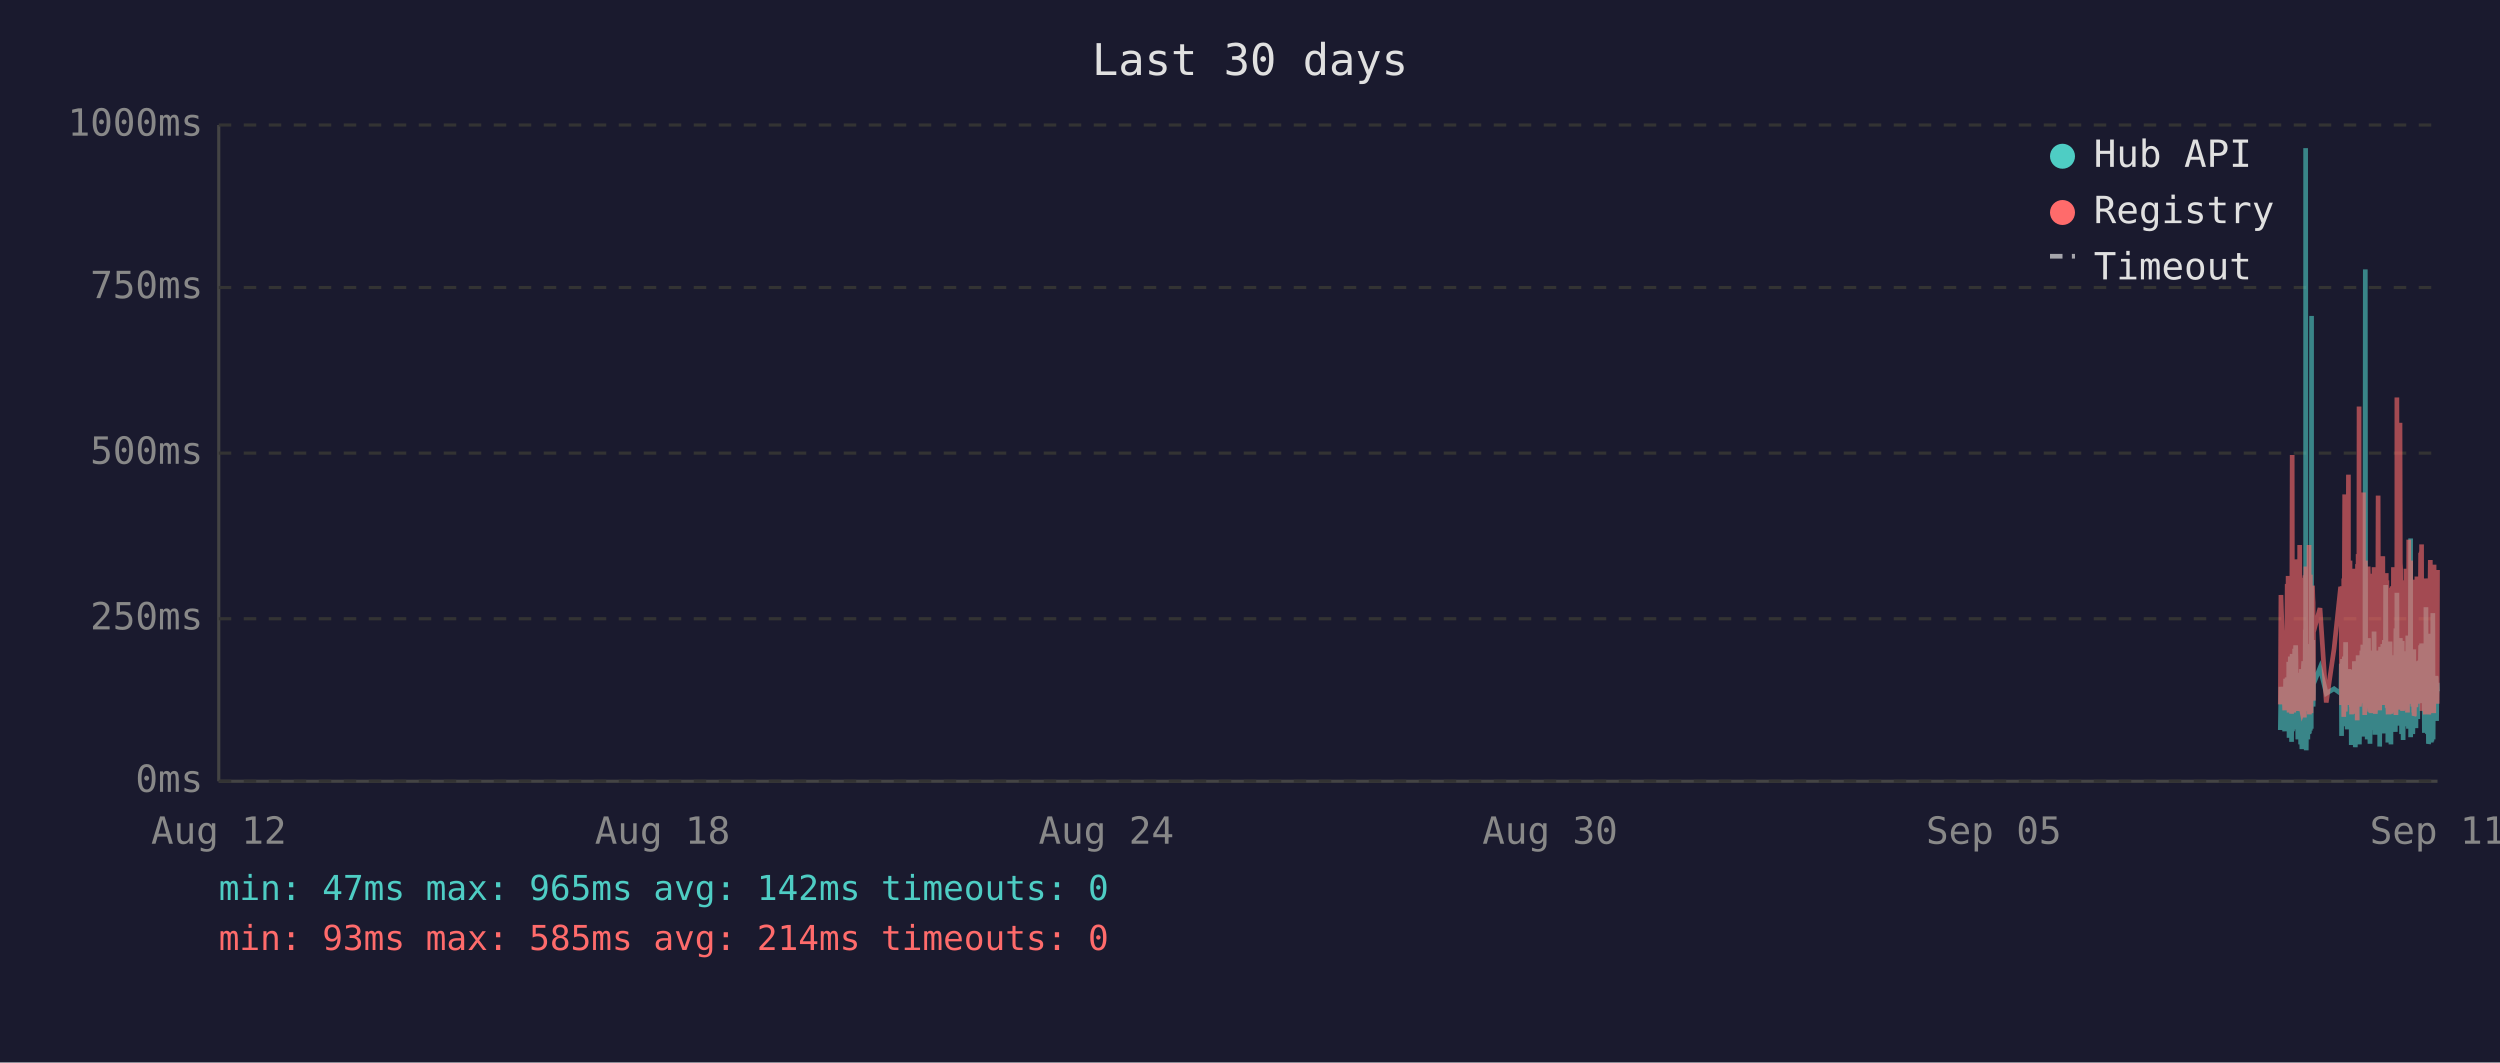
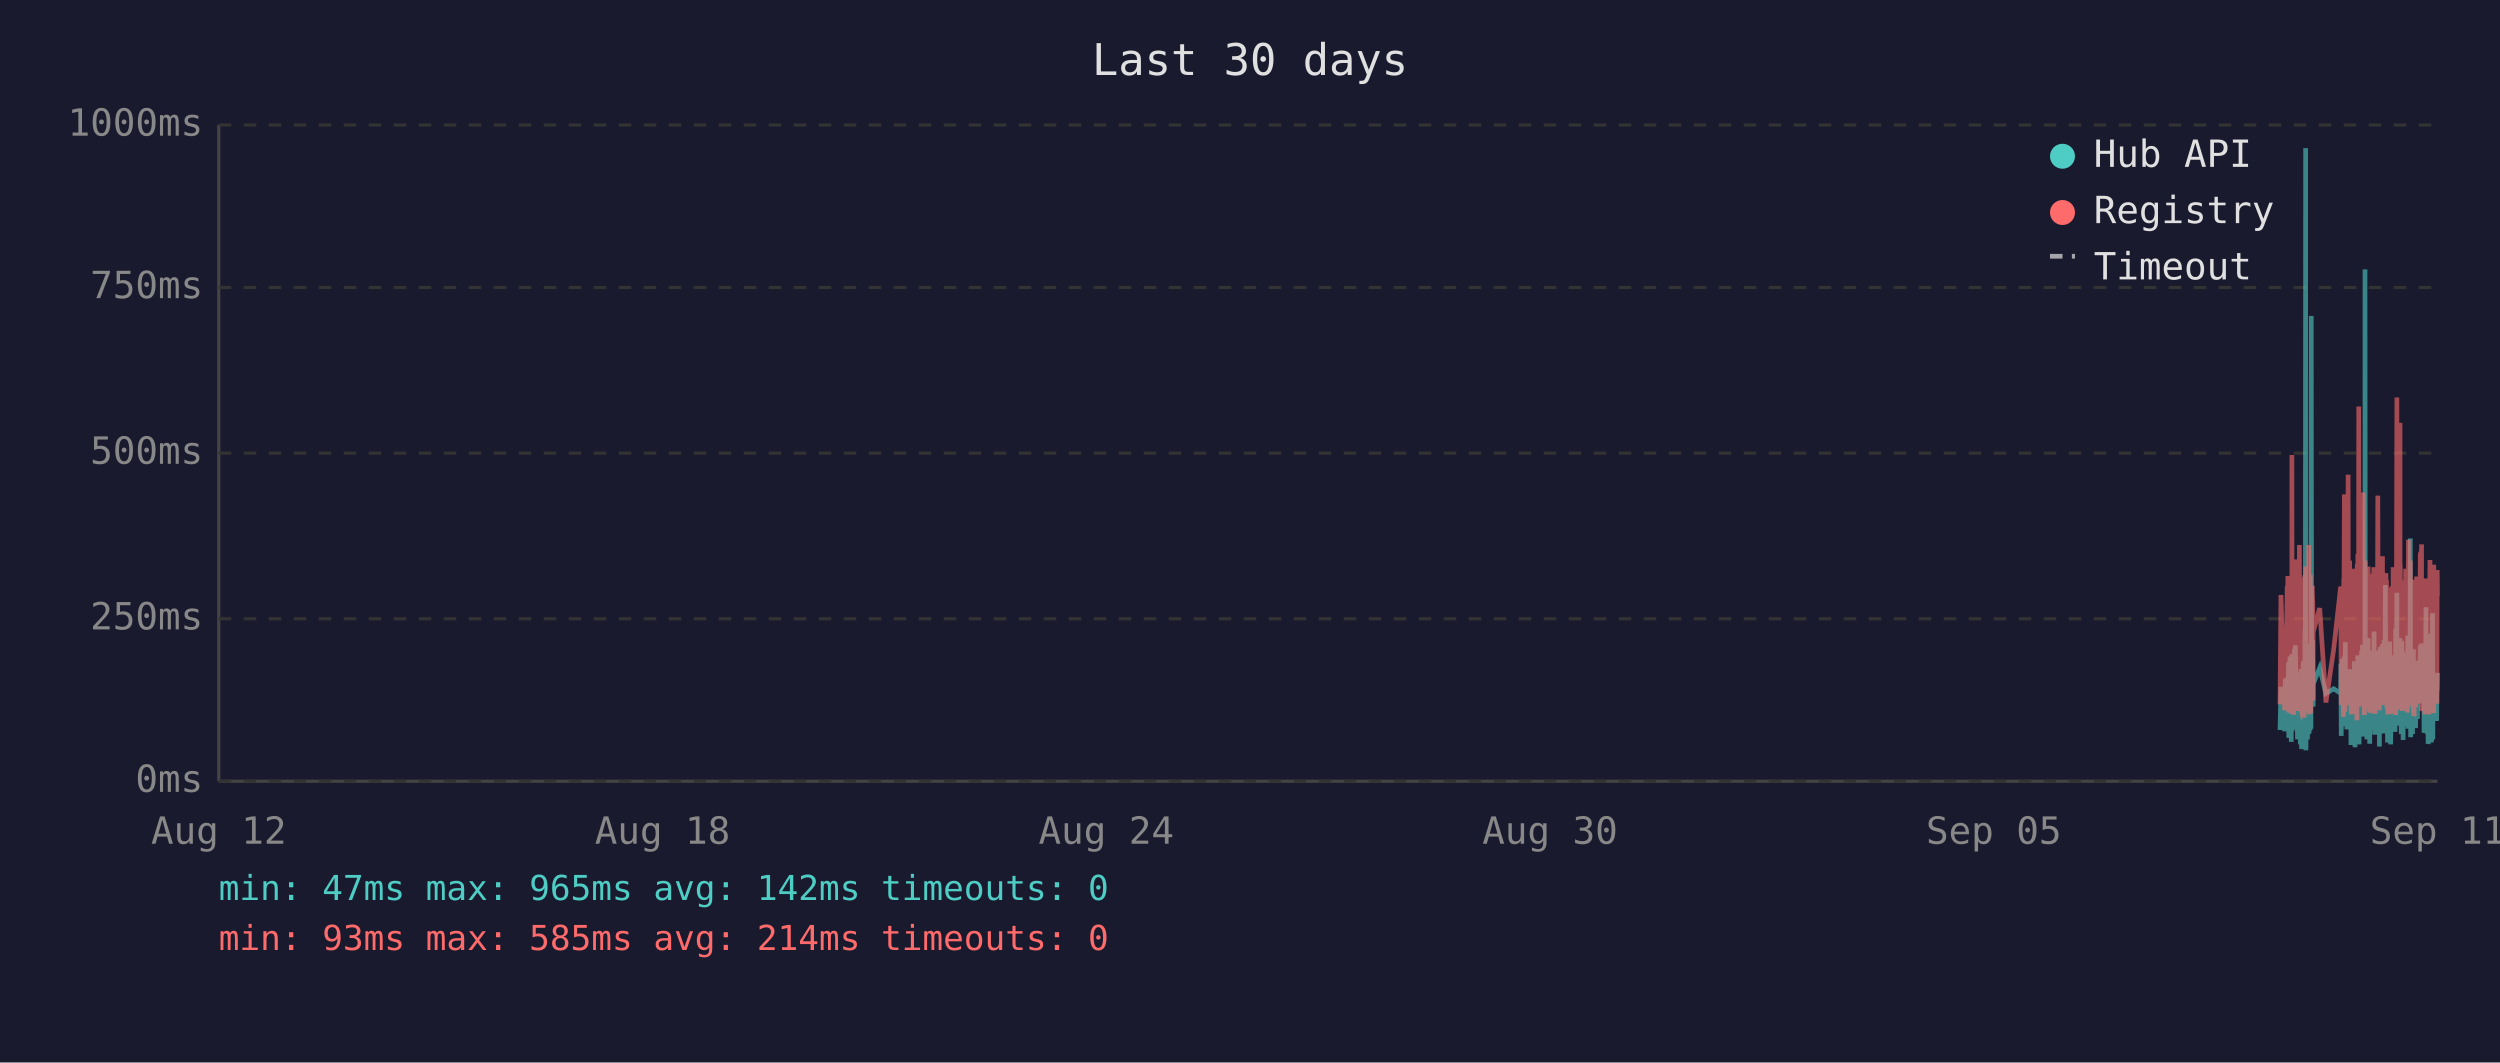
<svg xmlns="http://www.w3.org/2000/svg" viewBox="0 0 800 340" font-family="monospace" font-size="12">
  <rect width="800" height="340" fill="#1a1a2e" />
  <text x="400" y="24" fill="#e0e0e0" font-size="14" text-anchor="middle">Last 30 days</text>
  <line x1="70" y1="40" x2="70" y2="250" stroke="#444" stroke-width="1" />
  <line x1="70" y1="250" x2="780" y2="250" stroke="#444" stroke-width="1" />
  <line x1="70" y1="250" x2="780" y2="250" stroke="#333" stroke-width="1" stroke-dasharray="4" />
  <text x="65" y="250" fill="#888" text-anchor="end" dominant-baseline="middle">0ms</text>
  <line x1="70" y1="198" x2="780" y2="198" stroke="#333" stroke-width="1" stroke-dasharray="4" />
  <text x="65" y="198" fill="#888" text-anchor="end" dominant-baseline="middle">250ms</text>
  <line x1="70" y1="145" x2="780" y2="145" stroke="#333" stroke-width="1" stroke-dasharray="4" />
  <text x="65" y="145" fill="#888" text-anchor="end" dominant-baseline="middle">500ms</text>
  <line x1="70" y1="92" x2="780" y2="92" stroke="#333" stroke-width="1" stroke-dasharray="4" />
  <text x="65" y="92" fill="#888" text-anchor="end" dominant-baseline="middle">750ms</text>
  <line x1="70" y1="40" x2="780" y2="40" stroke="#333" stroke-width="1" stroke-dasharray="4" />
  <text x="65" y="40" fill="#888" text-anchor="end" dominant-baseline="middle">1000ms</text>
  <text x="70" y="270" fill="#888" text-anchor="middle">Aug 12</text>
  <text x="212" y="270" fill="#888" text-anchor="middle">Aug 18</text>
  <text x="354" y="270" fill="#888" text-anchor="middle">Aug 24</text>
  <text x="496" y="270" fill="#888" text-anchor="middle">Aug 30</text>
  <text x="638" y="270" fill="#888" text-anchor="middle">Sep 05</text>
  <text x="780" y="270" fill="#888" text-anchor="middle">Sep 11</text>
-   <polyline points="729.7,233.6 729.9,219.8 731.1,234.0 731.4,217.2 731.6,223.3 731.9,216.8 732.0,222.3 732.1,224.2 732.2,225.0 732.3,233.6 732.4,213.0 732.4,211.8 732.5,236.1 732.5,235.1 732.6,223.8 732.7,221.2 732.8,222.3 732.9,210.1 732.9,223.3 733.0,234.7 733.1,220.6 733.2,218.9 733.3,237.4 733.4,223.1 733.4,210.9 733.5,209.3 733.6,234.0 733.7,217.0 733.8,214.3 733.9,230.9 733.9,233.4 734.0,220.6 734.0,221.2 734.1,220.6 734.2,215.8 734.3,207.6 734.4,216.6 734.4,213.9 734.5,218.9 734.6,206.5 734.7,211.4 734.8,228.4 734.9,226.1 734.9,220.2 735.0,221.2 735.1,221.9 735.2,228.8 735.3,236.6 735.3,221.9 735.4,215.3 735.5,231.1 735.6,221.9 735.7,221.2 735.8,218.7 735.8,234.7 735.9,221.2 736.0,218.1 736.1,223.1 736.2,238.2 736.3,220.8 736.3,224.8 736.4,214.1 736.5,232.6 736.6,239.7 736.7,237.6 736.8,232.6 736.8,219.1 736.9,219.8 737.0,217.2 737.1,213.2 737.2,211.6 737.3,220.2 737.3,216.6 737.4,222.5 737.4,234.7 737.5,229.4 737.6,225.6 737.7,201.5 737.8,223.8 737.8,47.4 737.9,196.0 738.0,240.1 738.1,231.1 738.2,221.0 738.3,225.0 738.3,217.9 738.4,212.8 738.5,236.6 738.6,222.7 738.7,222.9 738.8,221.0 738.8,234.9 738.9,209.0 739.0,234.7 739.1,213.5 739.2,206.1 739.3,233.8 739.3,220.2 739.4,230.7 739.5,223.8 739.6,233.2 739.7,101.1 739.7,207.2 739.8,217.9 739.9,218.9 740.0,224.4 740.1,204.8 740.2,216.6 740.2,226.1 740.3,221.2 740.3,218.9 742.4,213.7 744.4,221.9 746.9,220.4 749.0,221.9 749.1,221.0 749.2,212.4 749.3,235.5 749.4,214.1 749.5,215.3 749.5,214.3 749.6,210.9 749.7,219.5 749.8,221.0 749.9,222.9 750.0,232.4 750.0,217.4 750.1,231.1 750.2,210.1 750.3,216.0 750.4,232.2 750.5,226.1 750.5,216.2 750.6,205.5 750.7,230.3 750.8,217.4 750.9,224.4 751.0,232.2 751.0,215.8 751.1,233.4 751.2,214.5 751.4,219.3 751.5,221.9 751.5,227.3 751.6,214.1 751.7,222.9 751.8,215.6 751.9,218.3 752.0,220.0 752.0,215.1 752.1,230.1 752.2,214.3 752.3,215.8 752.4,238.4 752.4,223.8 752.5,238.0 752.6,222.1 752.7,222.1 752.8,230.5 752.9,220.2 752.9,216.8 753.0,225.6 753.1,236.1 753.2,221.9 753.3,216.8 753.4,220.6 753.4,211.6 753.5,216.6 753.6,233.8 753.7,239.1 753.8,234.9 753.9,227.3 753.9,229.4 754.0,211.6 754.1,215.1 754.2,215.8 754.3,236.1 754.3,235.3 754.4,221.7 754.4,216.8 754.5,233.8 754.6,209.7 754.7,223.8 754.8,222.7 754.9,216.6 754.9,229.4 755.0,238.2 755.1,229.6 755.2,220.4 755.3,214.5 755.3,220.4 755.4,229.8 755.5,221.2 755.6,219.3 755.7,217.4 755.8,208.2 755.8,218.5 755.9,208.2 756.0,218.9 756.1,206.3 756.2,235.7 756.3,212.2 756.3,213.9 756.4,219.8 756.5,218.7 756.6,233.0 756.7,219.3 756.8,226.1 756.8,197.1 756.9,86.2 757.0,216.0 757.1,233.8 757.2,208.2 757.3,213.0 757.3,210.3 757.4,223.3 757.5,236.6 757.6,217.9 757.7,205.9 757.8,216.4 757.8,216.4 757.9,204.2 758.0,216.4 758.1,219.8 758.1,213.7 758.2,231.7 758.3,223.1 758.3,234.9 758.4,238.0 758.5,228.2 758.6,231.5 758.7,222.1 758.8,222.1 758.8,233.6 758.9,219.5 759.0,208.2 759.1,225.8 759.2,212.8 759.3,221.0 759.3,233.2 759.4,224.4 759.5,231.5 759.6,216.0 759.7,218.9 759.7,202.1 759.8,224.6 759.9,217.7 760.0,235.1 760.1,222.9 760.2,226.1 760.2,221.4 760.3,219.8 760.4,211.4 760.5,212.2 760.6,220.8 760.7,208.2 760.7,221.4 760.8,222.5 760.9,214.9 761.0,220.2 761.1,209.0 761.2,219.5 761.2,220.2 761.3,215.3 761.4,218.7 761.5,233.4 761.5,238.9 761.6,210.9 761.7,223.5 761.7,213.2 761.8,207.0 761.9,219.5 762.0,216.4 762.1,223.3 762.2,224.2 762.2,215.3 762.3,210.9 762.4,221.0 762.5,206.1 762.6,233.0 762.7,220.4 762.7,210.7 762.8,220.2 762.9,234.7 763.0,204.8 763.1,219.1 763.1,228.6 763.2,214.3 763.3,222.3 763.4,187.2 763.5,208.6 763.6,221.2 763.6,207.4 763.7,220.6 763.8,221.4 763.9,228.4 764.0,223.5 764.1,226.5 764.1,237.6 764.1,221.4 764.2,234.2 764.3,220.8 764.4,214.9 764.5,234.5 764.6,217.0 764.6,227.1 764.7,221.7 764.8,205.3 764.9,215.6 765.0,226.5 765.1,238.2 765.1,232.6 765.2,223.3 765.3,216.8 765.4,234.0 765.5,225.4 765.6,218.1 765.6,209.9 765.7,218.3 765.8,225.6 765.9,209.7 766.0,211.6 766.1,224.0 766.1,219.1 766.2,221.4 766.2,223.8 766.3,233.4 766.4,226.7 766.5,234.2 766.6,222.9 766.6,213.0 766.7,201.1 766.8,229.2 766.9,220.8 767.0,215.8 767.0,189.7 767.1,223.5 767.2,208.8 767.3,223.3 767.4,217.7 767.5,207.8 767.5,218.1 767.6,213.9 767.7,212.0 767.8,218.9 767.9,218.3 768.0,232.2 768.0,206.3 768.1,204.2 768.2,218.5 768.3,230.9 768.4,218.3 768.5,234.9 768.5,229.8 768.6,215.3 768.7,205.1 768.8,232.6 768.9,231.1 769.0,208.4 769.0,236.8 769.1,218.9 769.2,228.6 769.3,228.4 769.4,209.5 769.5,217.0 769.5,232.4 769.6,230.1 769.7,212.8 769.8,223.8 769.9,221.4 769.9,232.2 770.0,218.1 770.1,222.5 770.2,229.4 770.3,221.2 770.4,230.3 770.4,224.2 770.5,203.4 770.6,208.2 770.7,233.2 770.8,222.9 770.9,228.2 770.9,216.6 771.0,219.3 771.1,221.0 771.2,214.5 771.3,211.8 771.4,172.3 771.4,235.9 771.5,230.9 771.6,211.6 771.7,209.5 771.8,217.2 771.9,218.7 771.9,220.0 772.0,215.3 772.1,234.9 772.2,227.3 772.3,213.9 772.4,207.8 772.4,230.1 772.5,225.4 772.6,233.0 772.7,215.1 772.8,225.0 772.9,219.3 772.9,220.8 772.9,220.6 773.0,225.0 773.1,233.0 773.2,211.6 773.3,222.9 773.4,220.0 773.4,225.0 773.5,213.7 773.6,213.7 773.7,230.1 773.8,213.5 773.8,224.2 773.9,214.9 774.0,224.2 774.1,211.4 774.2,218.7 774.3,212.8 774.4,215.1 774.4,225.0 774.5,213.7 774.6,206.5 774.7,213.9 774.8,217.7 774.9,219.1 774.9,205.9 775.0,224.0 775.1,212.4 775.2,216.4 775.3,219.8 775.4,220.6 775.4,215.3 775.5,222.5 775.6,224.6 775.7,223.1 775.8,234.5 775.9,230.9 775.9,229.6 776.0,224.6 776.1,225.2 776.2,216.6 776.3,218.3 776.3,194.3 776.4,231.1 776.5,223.3 776.6,207.4 776.7,216.2 776.8,234.9 776.8,231.7 776.9,212.8 777.0,226.5 777.1,238.0 777.2,237.6 777.3,221.4 777.3,219.5 777.4,220.4 777.5,217.2 777.6,217.9 777.7,202.8 777.8,216.6 777.8,224.4 777.9,215.6 778.0,215.1 778.0,237.6 778.1,219.8 778.2,237.2 778.3,233.2 778.3,222.9 778.4,224.2 778.5,196.2 778.6,236.6 778.7,217.9 778.8,218.9 778.8,223.3 778.9,218.5 779.0,224.4 779.1,217.2 779.2,217.7 779.3,216.4 779.3,228.2 779.4,217.0 779.5,216.4 779.6,217.0 779.7,224.8 779.7,230.7 779.8,222.5 779.9,218.5 780.0,221.2" fill="none" stroke="#4ecdc4" stroke-width="1.5" opacity="0.6" />
-   <polyline points="729.7,225.4 729.9,190.4 731.1,227.3 731.4,201.7 731.6,226.5 731.9,187.6 732.0,187.6 732.1,215.8 732.2,184.3 732.3,224.6 732.4,206.3 732.4,192.5 732.5,228.0 732.5,225.8 732.6,209.0 732.7,204.0 732.8,209.0 732.9,196.2 732.9,224.4 733.0,225.8 733.1,206.1 733.2,204.2 733.3,228.4 733.4,222.3 733.4,186.0 733.5,145.6 733.6,226.3 733.7,215.1 733.8,226.3 733.9,224.2 733.9,226.5 734.0,228.0 734.0,228.0 734.1,206.5 734.2,198.1 734.3,181.3 734.4,193.1 734.4,199.4 734.5,181.1 734.6,201.1 734.7,196.7 734.8,223.5 734.9,214.9 734.9,179.0 735.0,185.3 735.1,227.5 735.2,225.8 735.3,226.7 735.3,185.7 735.4,209.5 735.5,224.4 735.6,184.9 735.7,184.5 735.8,206.3 735.8,225.0 735.9,174.4 736.0,200.7 736.1,185.3 736.2,226.5 736.3,186.4 736.3,222.7 736.4,190.8 736.5,216.6 736.6,227.5 736.7,228.0 736.8,227.7 736.8,186.6 736.9,210.5 737.0,200.2 737.1,200.4 737.2,198.1 737.3,206.1 737.3,190.4 737.4,184.9 737.4,229.6 737.5,217.7 737.6,184.1 737.7,188.3 737.8,216.6 737.8,187.8 737.9,181.3 738.0,227.5 738.1,225.6 738.2,207.4 738.3,226.5 738.3,201.3 738.4,193.9 738.5,226.9 738.6,184.1 738.7,209.0 738.8,185.5 738.8,225.8 738.9,174.4 739.0,228.6 739.1,192.7 739.2,197.5 739.3,224.0 739.3,183.9 739.4,225.0 739.5,228.2 739.6,216.0 739.7,209.9 739.7,192.2 739.8,193.3 739.9,221.7 740.0,187.4 740.1,191.0 740.2,192.9 740.2,217.2 740.3,224.2 740.3,202.3 742.4,194.6 744.4,224.8 746.9,207.6 749.0,187.8 749.1,188.7 749.2,201.7 749.3,225.6 749.4,191.0 749.5,187.6 749.5,190.8 749.6,190.6 749.7,208.8 749.8,210.5 749.9,216.0 750.0,229.4 750.0,185.1 750.1,218.7 750.2,182.8 750.3,158.2 750.4,221.7 750.5,227.7 750.5,191.8 750.6,178.8 750.7,225.4 750.8,203.0 750.9,219.5 751.0,219.3 751.0,205.3 751.1,225.6 751.2,182.0 751.4,181.3 751.5,151.9 751.5,218.5 751.6,189.1 751.7,208.0 751.8,207.4 751.9,210.1 752.0,179.4 752.0,202.1 752.1,224.2 752.2,194.3 752.3,189.9 752.4,226.3 752.4,196.4 752.5,228.6 752.6,206.5 752.7,217.4 752.8,224.4 752.9,182.0 752.9,191.4 753.0,228.4 753.1,225.4 753.2,225.2 753.3,187.6 753.4,184.7 753.4,196.7 753.5,204.0 753.6,223.8 753.7,224.4 753.8,226.9 753.9,215.6 753.9,216.8 754.0,210.1 754.1,208.2 754.2,205.9 754.3,230.5 754.3,228.4 754.4,180.5 754.4,186.4 754.5,223.8 754.6,177.3 754.7,184.7 754.8,225.8 754.9,130.1 754.9,217.2 755.0,226.1 755.1,224.8 755.2,181.8 755.3,190.8 755.3,201.7 755.4,225.0 755.5,221.0 755.6,183.4 755.7,192.7 755.8,199.2 755.8,184.9 755.9,182.2 756.0,183.9 756.1,178.4 756.2,224.2 756.3,157.6 756.3,197.7 756.4,208.6 756.5,184.5 756.6,214.1 756.7,228.8 756.8,206.5 756.8,194.6 756.9,179.4 757.0,186.6 757.1,221.9 757.2,214.1 757.3,203.6 757.3,197.3 757.4,208.8 757.5,225.2 757.6,190.6 757.7,194.6 757.8,189.5 757.8,181.3 757.9,184.5 758.0,191.4 758.1,188.1 758.1,192.7 758.2,226.1 758.3,227.7 758.3,225.0 758.4,223.5 758.5,215.3 758.6,228.0 758.7,215.1 758.8,184.5 758.8,215.3 758.9,228.2 759.0,197.3 759.1,184.3 759.2,224.4 759.3,183.6 759.3,225.6 759.4,185.3 759.5,224.8 759.6,226.3 759.7,181.5 759.7,190.8 759.8,213.5 759.9,189.7 760.0,225.0 760.1,228.4 760.2,226.3 760.2,217.7 760.3,203.4 760.4,199.6 760.5,194.8 760.6,185.3 760.7,199.4 760.7,188.9 760.8,215.1 760.9,190.6 761.0,158.6 761.1,192.7 761.2,187.8 761.2,207.8 761.3,195.0 761.4,184.1 761.5,216.0 761.5,227.3 761.6,183.6 761.7,223.8 761.7,194.3 761.8,182.8 761.9,185.1 762.0,202.3 762.1,204.4 762.2,220.6 762.2,189.3 762.3,207.8 762.4,181.3 762.5,178.0 762.6,223.3 762.7,183.4 762.7,191.6 762.8,204.0 762.9,225.6 763.0,195.8 763.1,210.1 763.1,222.9 763.2,189.1 763.3,207.0 763.4,191.2 763.5,197.5 763.6,183.4 763.6,197.9 763.7,193.5 763.8,185.7 763.9,226.5 764.0,225.4 764.1,210.9 764.1,226.7 764.1,225.2 764.2,228.6 764.3,210.1 764.4,193.1 764.5,228.6 764.6,214.7 764.6,214.9 764.7,214.5 764.8,188.1 764.9,191.4 765.0,226.3 765.1,228.4 765.1,223.8 765.2,211.4 765.3,216.8 765.4,226.5 765.5,187.6 765.6,203.4 765.6,226.5 765.7,191.2 765.8,217.0 765.9,181.5 766.0,196.2 766.1,228.0 766.1,191.8 766.2,225.8 766.2,225.8 766.3,227.5 766.4,218.3 766.5,227.7 766.6,183.9 766.6,190.6 766.7,228.8 766.8,222.9 766.9,223.8 767.0,170.4 767.0,127.2 767.1,196.0 767.2,199.6 767.3,227.1 767.4,188.9 767.5,191.6 767.5,209.0 767.6,192.5 767.7,188.5 767.8,182.2 767.9,209.0 768.0,225.6 768.0,135.3 768.1,180.1 768.2,182.0 768.3,225.2 768.4,185.7 768.5,223.8 768.5,225.8 768.6,189.1 768.7,207.0 768.8,227.5 768.9,216.0 769.0,197.1 769.0,222.5 769.1,214.5 769.2,217.2 769.3,223.8 769.4,189.5 769.5,186.8 769.5,223.5 769.6,223.3 769.7,189.9 769.8,226.5 769.9,182.0 769.9,224.2 770.0,205.3 770.1,227.1 770.2,224.0 770.3,185.1 770.4,228.0 770.4,226.5 770.5,184.5 770.6,207.2 770.7,218.3 770.8,172.7 770.9,224.4 770.9,195.0 771.0,189.7 771.1,181.3 771.2,185.1 771.3,197.5 771.4,179.4 771.4,224.0 771.5,225.2 771.6,192.2 771.7,205.9 771.8,207.4 771.9,210.5 771.9,224.4 772.0,191.4 772.1,226.1 772.2,218.3 772.3,189.3 772.4,228.0 772.4,209.0 772.5,229.0 772.6,228.8 772.7,192.9 772.8,187.0 772.9,187.6 772.9,185.5 772.9,208.0 773.0,224.6 773.1,226.3 773.2,200.4 773.3,216.4 773.4,184.5 773.4,207.2 773.5,190.8 773.6,191.8 773.7,225.2 773.8,190.8 773.8,208.2 773.9,191.2 774.0,188.1 774.1,194.1 774.2,187.0 774.3,193.1 774.4,189.7 774.4,224.2 774.5,193.3 774.6,176.9 774.7,188.9 774.8,176.5 774.9,180.7 774.9,174.2 775.0,227.5 775.1,185.7 775.2,191.0 775.3,207.2 775.4,185.1 775.4,192.0 775.5,216.6 775.6,226.3 775.7,208.0 775.8,226.5 775.9,227.3 775.9,218.9 776.0,227.1 776.1,228.6 776.2,191.6 776.3,227.1 776.3,198.6 776.4,227.3 776.5,218.9 776.6,186.0 776.7,191.0 776.8,224.6 776.8,228.6 776.9,185.1 777.0,217.4 777.1,223.8 777.2,228.6 777.3,227.3 777.3,206.1 777.4,206.1 777.5,193.9 777.6,188.9 777.7,179.2 777.8,200.0 777.8,226.7 777.9,193.9 778.0,192.0 778.0,227.3 778.1,204.8 778.2,227.5 778.3,226.5 778.3,225.4 778.4,226.7 778.5,193.3 778.6,228.2 778.7,193.1 778.8,209.0 778.8,228.2 778.9,180.7 779.0,210.9 779.1,197.7 779.2,192.9 779.3,193.5 779.3,215.8 779.4,199.8 779.5,207.2 779.6,224.4 779.7,224.6 779.7,214.7 779.8,186.2 779.9,225.2 780.0,182.4" fill="none" stroke="#ff6b6b" stroke-width="1.5" opacity="0.6" />
+   <polyline points="729.6,233.6 729.9,219.8 731.1,234.0 731.3,217.2 731.5,223.3 731.9,216.8 731.9,222.3 732.0,224.2 732.1,225.0 732.2,233.6 732.3,213.0 732.4,211.8 732.4,236.1 732.4,235.1 732.5,223.8 732.6,221.2 732.7,222.3 732.8,210.1 732.9,223.3 732.9,234.7 733.0,220.6 733.1,218.9 733.2,237.4 733.3,223.1 733.4,210.9 733.4,209.3 733.5,234.0 733.6,217.0 733.7,214.3 733.8,230.9 733.9,233.4 733.9,220.6 734.0,221.2 734.0,220.6 734.1,215.8 734.2,207.6 734.3,216.6 734.4,213.9 734.4,218.9 734.5,206.5 734.6,211.4 734.7,228.4 734.8,226.1 734.9,220.2 734.9,221.2 735.0,221.9 735.1,228.8 735.2,236.6 735.3,221.9 735.3,215.3 735.4,231.1 735.5,221.9 735.6,221.2 735.7,218.7 735.8,234.7 735.8,221.2 735.9,218.1 736.0,223.1 736.1,238.2 736.2,220.8 736.3,224.8 736.3,214.1 736.4,232.6 736.5,239.7 736.6,237.6 736.7,232.6 736.8,219.1 736.8,219.8 736.9,217.2 737.0,213.2 737.1,211.6 737.2,220.2 737.3,216.6 737.3,222.5 737.3,234.7 737.4,229.4 737.5,225.6 737.6,201.5 737.7,223.8 737.8,47.4 737.8,196.0 737.9,240.1 738.0,231.1 738.1,221.0 738.2,225.0 738.3,217.9 738.3,212.8 738.4,236.6 738.5,222.7 738.6,222.9 738.7,221.0 738.8,234.9 738.8,209.0 738.9,234.7 739.0,213.5 739.1,206.1 739.2,233.8 739.3,220.2 739.3,230.7 739.4,223.8 739.5,233.2 739.6,101.1 739.7,207.2 739.7,217.9 739.8,218.9 739.9,224.4 740.0,204.8 740.1,216.6 740.2,226.1 740.2,221.2 740.2,218.9 742.3,213.7 744.3,221.9 746.8,220.4 749.0,221.9 749.0,221.0 749.1,212.4 749.2,235.5 749.3,214.1 749.4,215.3 749.5,214.3 749.5,210.9 749.6,219.5 749.7,221.0 749.8,222.9 749.9,232.4 750.0,217.4 750.0,231.1 750.1,210.1 750.2,216.0 750.3,232.2 750.4,226.1 750.5,216.2 750.5,205.5 750.6,230.3 750.7,217.4 750.8,224.4 750.9,232.2 751.0,215.8 751.0,233.4 751.1,214.5 751.3,219.3 751.4,221.9 751.5,227.3 751.5,214.1 751.6,222.9 751.7,215.6 751.8,218.3 751.9,220.0 752.0,215.1 752.0,230.1 752.1,214.3 752.2,215.8 752.3,238.4 752.4,223.8 752.4,238.0 752.5,222.1 752.6,222.1 752.7,230.5 752.8,220.2 752.9,216.8 752.9,225.6 753.0,236.1 753.1,221.9 753.2,216.8 753.3,220.6 753.4,211.6 753.4,216.6 753.5,233.8 753.6,239.1 753.7,234.9 753.8,227.3 753.9,229.4 753.9,211.6 754.0,215.1 754.1,215.8 754.2,236.1 754.2,235.3 754.3,221.7 754.4,216.8 754.4,233.8 754.5,209.7 754.6,223.8 754.7,222.7 754.8,216.6 754.9,229.4 754.9,238.2 755.0,229.6 755.1,220.4 755.2,214.5 755.3,220.4 755.3,229.8 755.4,221.2 755.5,219.3 755.6,217.4 755.7,208.2 755.8,218.5 755.8,208.2 755.9,218.9 756.0,206.3 756.1,235.7 756.2,212.2 756.3,213.9 756.3,219.8 756.4,218.7 756.5,233.0 756.6,219.3 756.7,226.1 756.8,197.1 756.8,86.2 756.9,216.0 757.0,233.8 757.1,208.2 757.2,213.0 757.3,210.3 757.3,223.3 757.4,236.6 757.5,217.9 757.6,205.9 757.7,216.4 757.8,216.4 757.8,204.2 757.9,216.4 758.0,219.8 758.1,213.7 758.1,231.7 758.2,223.1 758.3,234.9 758.3,238.0 758.4,228.2 758.5,231.5 758.6,222.1 758.7,222.1 758.8,233.6 758.8,219.5 758.9,208.2 759.0,225.8 759.1,212.8 759.2,221.0 759.3,233.2 759.3,224.4 759.4,231.5 759.5,216.0 759.6,218.9 759.7,202.1 759.7,224.6 759.8,217.7 759.9,235.1 760.0,222.9 760.1,226.1 760.2,221.4 760.2,219.8 760.3,211.4 760.4,212.2 760.5,220.8 760.6,208.2 760.7,221.4 760.7,222.5 760.8,214.9 760.9,220.2 761.0,209.0 761.1,219.5 761.2,220.2 761.2,215.3 761.3,218.7 761.4,233.4 761.4,238.9 761.5,210.9 761.6,223.5 761.7,213.2 761.7,207.0 761.8,219.5 761.9,216.4 762.0,223.3 762.1,224.2 762.2,215.3 762.2,210.9 762.3,221.0 762.4,206.1 762.5,233.0 762.6,220.4 762.7,210.7 762.7,220.2 762.8,234.7 762.9,204.8 763.0,219.1 763.1,228.6 763.2,214.3 763.2,222.3 763.3,187.2 763.4,208.6 763.5,221.2 763.6,207.4 763.6,220.6 763.7,221.4 763.8,228.4 763.9,223.5 764.0,226.5 764.0,237.6 764.1,221.4 764.1,234.2 764.2,220.8 764.3,214.9 764.4,234.5 764.5,217.0 764.6,227.1 764.6,221.7 764.7,205.3 764.8,215.6 764.9,226.5 765.0,238.2 765.1,232.6 765.1,223.3 765.2,216.8 765.3,234.0 765.4,225.4 765.5,218.1 765.6,209.9 765.6,218.3 765.7,225.6 765.8,209.7 765.9,211.6 766.0,224.0 766.1,219.1 766.1,221.4 766.1,223.8 766.2,233.4 766.3,226.7 766.4,234.2 766.5,222.9 766.6,213.0 766.6,201.1 766.7,229.2 766.8,220.8 766.9,215.8 767.0,189.7 767.0,223.5 767.1,208.8 767.2,223.3 767.3,217.7 767.4,207.8 767.5,218.1 767.5,213.9 767.6,212.0 767.7,218.9 767.8,218.3 767.9,232.2 768.0,206.3 768.0,204.2 768.1,218.5 768.2,230.9 768.3,218.3 768.4,234.9 768.5,229.8 768.5,215.3 768.6,205.1 768.7,232.6 768.8,231.1 768.9,208.4 769.0,236.8 769.0,218.9 769.1,228.6 769.2,228.4 769.3,209.5 769.4,217.0 769.5,232.4 769.5,230.1 769.6,212.8 769.7,223.8 769.8,221.4 769.9,232.2 770.0,218.1 770.0,222.5 770.1,229.4 770.2,221.2 770.3,230.3 770.4,224.2 770.5,203.4 770.5,208.2 770.6,233.2 770.7,222.9 770.8,228.2 770.9,216.6 770.9,219.3 771.0,221.0 771.1,214.5 771.2,211.8 771.3,172.3 771.4,235.9 771.4,230.9 771.5,211.6 771.6,209.5 771.7,217.2 771.8,218.7 771.9,220.0 771.9,215.3 772.0,234.9 772.1,227.3 772.2,213.9 772.3,207.8 772.4,230.1 772.4,225.4 772.5,233.0 772.6,215.1 772.7,225.0 772.8,219.3 772.8,220.8 772.9,220.6 772.9,225.0 773.0,233.0 773.1,211.6 773.2,222.9 773.3,220.0 773.4,225.0 773.4,213.7 773.5,213.7 773.6,230.1 773.7,213.5 773.8,224.2 773.8,214.9 773.9,224.2 774.0,211.4 774.1,218.7 774.2,212.8 774.3,215.1 774.4,225.0 774.4,213.7 774.5,206.5 774.6,213.9 774.7,217.7 774.8,219.1 774.9,205.9 774.9,224.0 775.0,212.4 775.1,216.4 775.2,219.8 775.3,220.6 775.4,215.3 775.4,222.5 775.5,224.6 775.6,223.1 775.7,234.5 775.8,230.9 775.9,229.6 775.9,224.6 776.0,225.2 776.1,216.6 776.2,218.3 776.3,194.3 776.4,231.1 776.4,223.3 776.5,207.4 776.6,216.2 776.7,234.9 776.8,231.7 776.8,212.8 776.9,226.5 777.0,238.0 777.1,237.6 777.2,221.4 777.3,219.5 777.3,220.4 777.4,217.2 777.5,217.9 777.6,202.8 777.7,216.6 777.8,224.4 777.8,215.6 777.9,215.1 778.0,237.6 778.0,219.8 778.1,237.2 778.2,233.2 778.3,222.9 778.3,224.2 778.4,196.2 778.5,236.6 778.6,217.9 778.7,218.9 778.8,223.3 778.8,218.5 778.9,224.4 779.0,217.2 779.1,217.7 779.2,216.4 779.3,228.2 779.3,217.0 779.4,216.4 779.5,217.0 779.6,224.8 779.7,230.7 779.8,222.5 779.8,218.5 779.9,221.2 780.0,215.3" fill="none" stroke="#4ecdc4" stroke-width="1.5" opacity="0.6" />
+   <polyline points="729.6,225.4 729.9,190.4 731.1,227.3 731.3,201.7 731.5,226.5 731.9,187.6 731.9,187.6 732.0,215.8 732.1,184.3 732.2,224.6 732.3,206.3 732.4,192.5 732.4,228.0 732.4,225.8 732.5,209.0 732.6,204.0 732.7,209.0 732.8,196.2 732.9,224.4 732.9,225.8 733.0,206.1 733.1,204.2 733.2,228.4 733.3,222.3 733.4,186.0 733.4,145.6 733.5,226.3 733.6,215.1 733.7,226.3 733.8,224.2 733.9,226.5 733.9,228.0 734.0,228.0 734.0,206.5 734.1,198.1 734.2,181.3 734.3,193.1 734.4,199.4 734.4,181.1 734.5,201.1 734.6,196.7 734.7,223.5 734.8,214.9 734.9,179.0 734.9,185.3 735.0,227.5 735.1,225.8 735.2,226.7 735.3,185.7 735.3,209.5 735.4,224.4 735.5,184.9 735.6,184.5 735.7,206.3 735.8,225.0 735.8,174.4 735.9,200.7 736.0,185.3 736.1,226.5 736.2,186.4 736.3,222.7 736.3,190.8 736.4,216.6 736.5,227.5 736.6,228.0 736.7,227.7 736.8,186.6 736.8,210.5 736.9,200.2 737.0,200.4 737.1,198.1 737.2,206.1 737.3,190.4 737.3,184.9 737.3,229.6 737.4,217.7 737.5,184.1 737.6,188.3 737.7,216.6 737.8,187.8 737.8,181.3 737.9,227.5 738.0,225.6 738.1,207.4 738.2,226.5 738.3,201.3 738.3,193.9 738.4,226.9 738.5,184.1 738.6,209.0 738.7,185.5 738.8,225.8 738.8,174.4 738.9,228.6 739.0,192.7 739.1,197.5 739.2,224.0 739.3,183.9 739.3,225.0 739.4,228.2 739.5,216.0 739.6,209.9 739.7,192.2 739.7,193.3 739.8,221.7 739.9,187.4 740.0,191.0 740.1,192.9 740.2,217.2 740.2,224.2 740.2,202.3 742.3,194.6 744.3,224.8 746.8,207.6 749.0,187.8 749.0,188.7 749.1,201.7 749.2,225.6 749.3,191.0 749.4,187.6 749.5,190.8 749.5,190.6 749.6,208.8 749.7,210.5 749.8,216.0 749.9,229.4 750.0,185.1 750.0,218.7 750.1,182.8 750.2,158.2 750.3,221.7 750.4,227.7 750.5,191.8 750.5,178.8 750.6,225.4 750.7,203.0 750.8,219.5 750.9,219.3 751.0,205.3 751.0,225.6 751.1,182.0 751.3,181.3 751.4,151.9 751.5,218.5 751.5,189.1 751.6,208.0 751.7,207.4 751.8,210.1 751.9,179.4 752.0,202.1 752.0,224.2 752.1,194.3 752.2,189.9 752.3,226.3 752.4,196.4 752.4,228.6 752.5,206.5 752.6,217.4 752.7,224.4 752.8,182.0 752.9,191.4 752.9,228.4 753.0,225.4 753.1,225.2 753.2,187.6 753.3,184.7 753.4,196.7 753.4,204.0 753.5,223.8 753.6,224.4 753.7,226.9 753.8,215.6 753.9,216.8 753.9,210.1 754.0,208.2 754.1,205.9 754.2,230.5 754.2,228.4 754.3,180.5 754.4,186.4 754.4,223.8 754.5,177.3 754.6,184.7 754.7,225.8 754.8,130.1 754.9,217.2 754.9,226.1 755.0,224.8 755.1,181.8 755.2,190.8 755.3,201.7 755.3,225.0 755.4,221.0 755.5,183.4 755.6,192.7 755.7,199.2 755.8,184.9 755.8,182.2 755.9,183.9 756.0,178.4 756.1,224.2 756.2,157.6 756.3,197.7 756.3,208.6 756.4,184.5 756.5,214.1 756.6,228.8 756.7,206.5 756.8,194.6 756.8,179.4 756.9,186.6 757.0,221.9 757.1,214.1 757.2,203.6 757.3,197.3 757.3,208.8 757.4,225.2 757.5,190.6 757.6,194.6 757.7,189.5 757.8,181.3 757.8,184.5 757.9,191.4 758.0,188.1 758.1,192.7 758.1,226.1 758.2,227.7 758.3,225.0 758.3,223.5 758.4,215.3 758.5,228.0 758.6,215.1 758.7,184.5 758.8,215.3 758.8,228.2 758.9,197.3 759.0,184.3 759.1,224.4 759.2,183.6 759.3,225.6 759.3,185.3 759.4,224.8 759.5,226.3 759.6,181.5 759.7,190.8 759.7,213.5 759.8,189.7 759.9,225.0 760.0,228.4 760.1,226.3 760.2,217.7 760.2,203.4 760.3,199.6 760.4,194.8 760.5,185.3 760.6,199.4 760.7,188.9 760.7,215.1 760.8,190.6 760.9,158.6 761.0,192.7 761.1,187.8 761.2,207.8 761.2,195.0 761.3,184.1 761.4,216.0 761.4,227.3 761.5,183.6 761.6,223.8 761.7,194.3 761.7,182.8 761.8,185.1 761.9,202.3 762.0,204.4 762.1,220.6 762.2,189.3 762.2,207.8 762.3,181.3 762.4,178.0 762.5,223.3 762.6,183.4 762.7,191.6 762.7,204.0 762.8,225.6 762.9,195.8 763.0,210.1 763.1,222.9 763.2,189.1 763.2,207.0 763.3,191.2 763.4,197.5 763.5,183.4 763.6,197.9 763.6,193.5 763.7,185.7 763.8,226.5 763.9,225.4 764.0,210.9 764.0,226.7 764.1,225.2 764.1,228.6 764.2,210.1 764.3,193.1 764.4,228.6 764.5,214.7 764.6,214.9 764.6,214.5 764.7,188.1 764.8,191.4 764.9,226.3 765.0,228.4 765.1,223.8 765.1,211.4 765.2,216.8 765.3,226.5 765.4,187.6 765.5,203.4 765.6,226.5 765.6,191.2 765.7,217.0 765.8,181.5 765.9,196.2 766.0,228.0 766.1,191.8 766.1,225.8 766.1,225.8 766.2,227.5 766.3,218.3 766.4,227.7 766.5,183.9 766.6,190.6 766.6,228.8 766.7,222.9 766.8,223.8 766.9,170.4 767.0,127.2 767.0,196.0 767.1,199.6 767.2,227.1 767.3,188.9 767.4,191.6 767.5,209.0 767.5,192.5 767.6,188.5 767.7,182.2 767.8,209.0 767.9,225.6 768.0,135.3 768.0,180.1 768.1,182.0 768.2,225.2 768.3,185.7 768.4,223.8 768.5,225.8 768.5,189.1 768.6,207.0 768.7,227.5 768.8,216.0 768.9,197.1 769.0,222.5 769.0,214.5 769.1,217.2 769.2,223.8 769.3,189.5 769.4,186.8 769.5,223.5 769.5,223.3 769.6,189.9 769.7,226.5 769.8,182.0 769.9,224.2 770.0,205.3 770.0,227.1 770.1,224.0 770.2,185.1 770.3,228.0 770.4,226.5 770.5,184.5 770.5,207.2 770.6,218.3 770.7,172.7 770.8,224.4 770.9,195.0 770.9,189.7 771.0,181.3 771.1,185.1 771.2,197.5 771.3,179.4 771.4,224.0 771.4,225.2 771.5,192.2 771.6,205.9 771.7,207.4 771.8,210.5 771.9,224.4 771.9,191.4 772.0,226.1 772.1,218.3 772.2,189.3 772.3,228.0 772.4,209.0 772.4,229.0 772.5,228.8 772.6,192.9 772.7,187.0 772.8,187.6 772.8,185.5 772.9,208.0 772.9,224.6 773.0,226.3 773.1,200.4 773.2,216.4 773.3,184.5 773.4,207.2 773.4,190.8 773.5,191.8 773.6,225.2 773.7,190.8 773.8,208.2 773.8,191.2 773.9,188.1 774.0,194.1 774.1,187.0 774.2,193.1 774.3,189.7 774.4,224.2 774.4,193.3 774.5,176.9 774.6,188.9 774.7,176.5 774.8,180.7 774.9,174.2 774.9,227.5 775.0,185.7 775.1,191.0 775.2,207.2 775.3,185.1 775.4,192.0 775.4,216.6 775.5,226.3 775.6,208.0 775.7,226.5 775.8,227.3 775.9,218.9 775.9,227.1 776.0,228.6 776.1,191.6 776.2,227.1 776.3,198.6 776.4,227.3 776.4,218.9 776.5,186.0 776.6,191.0 776.7,224.6 776.8,228.6 776.8,185.1 776.9,217.4 777.0,223.8 777.1,228.6 777.2,227.3 777.3,206.1 777.3,206.1 777.4,193.9 777.5,188.9 777.6,179.2 777.7,200.0 777.8,226.7 777.8,193.9 777.9,192.0 778.0,227.3 778.0,204.8 778.1,227.5 778.2,226.5 778.3,225.4 778.3,226.7 778.4,193.3 778.5,228.2 778.6,193.1 778.7,209.0 778.8,228.2 778.8,180.7 778.9,210.9 779.0,197.7 779.1,192.9 779.2,193.5 779.3,215.8 779.3,199.8 779.4,207.2 779.5,224.4 779.6,224.6 779.7,214.7 779.8,186.2 779.8,225.2 779.9,182.4 780.0,190.6" fill="none" stroke="#ff6b6b" stroke-width="1.5" opacity="0.6" />
  <circle cx="660" cy="50" r="4" fill="#4ecdc4" />
  <text x="670" y="50" fill="#e0e0e0" dominant-baseline="middle">Hub API</text>
  <circle cx="660" cy="68" r="4" fill="#ff6b6b" />
  <text x="670" y="68" fill="#e0e0e0" dominant-baseline="middle">Registry</text>
  <line x1="656" y1="82" x2="664" y2="82" stroke="#e0e0e0" stroke-width="1.5" stroke-dasharray="4,3" opacity="0.7" />
  <text x="670" y="86" fill="#e0e0e0" dominant-baseline="middle">Timeout</text>
  <text x="70" y="288" fill="#4ecdc4" font-size="11">min: 47ms  max: 965ms  avg: 142ms  timeouts: 0</text>
  <text x="70" y="304" fill="#ff6b6b" font-size="11">min: 93ms  max: 585ms  avg: 214ms  timeouts: 0</text>
</svg>
